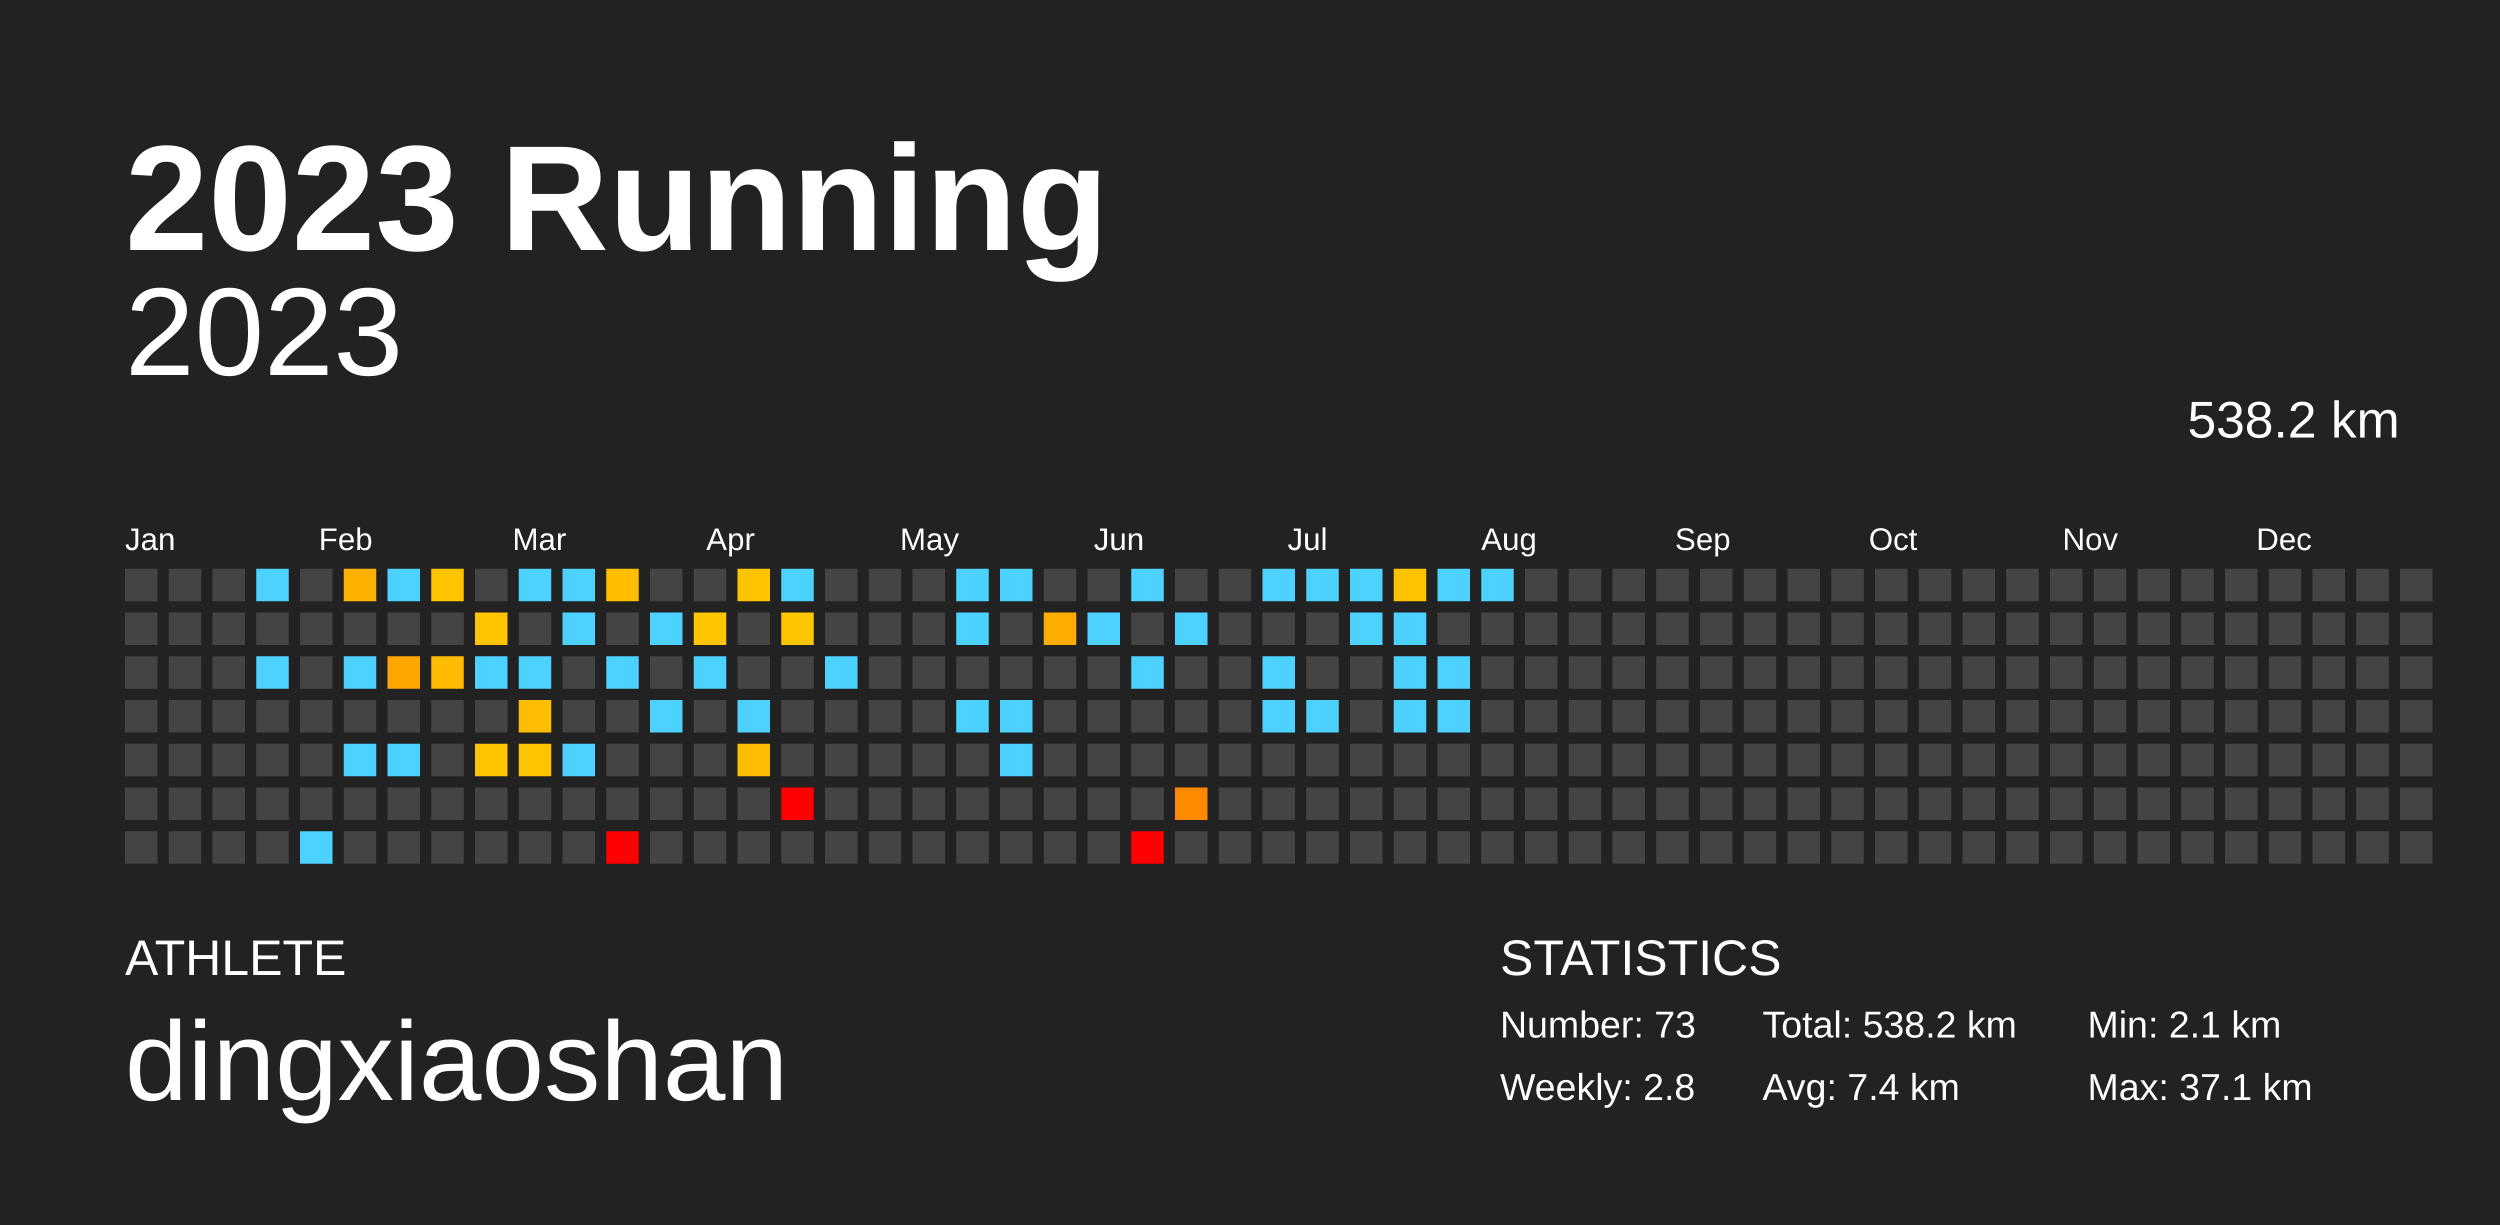
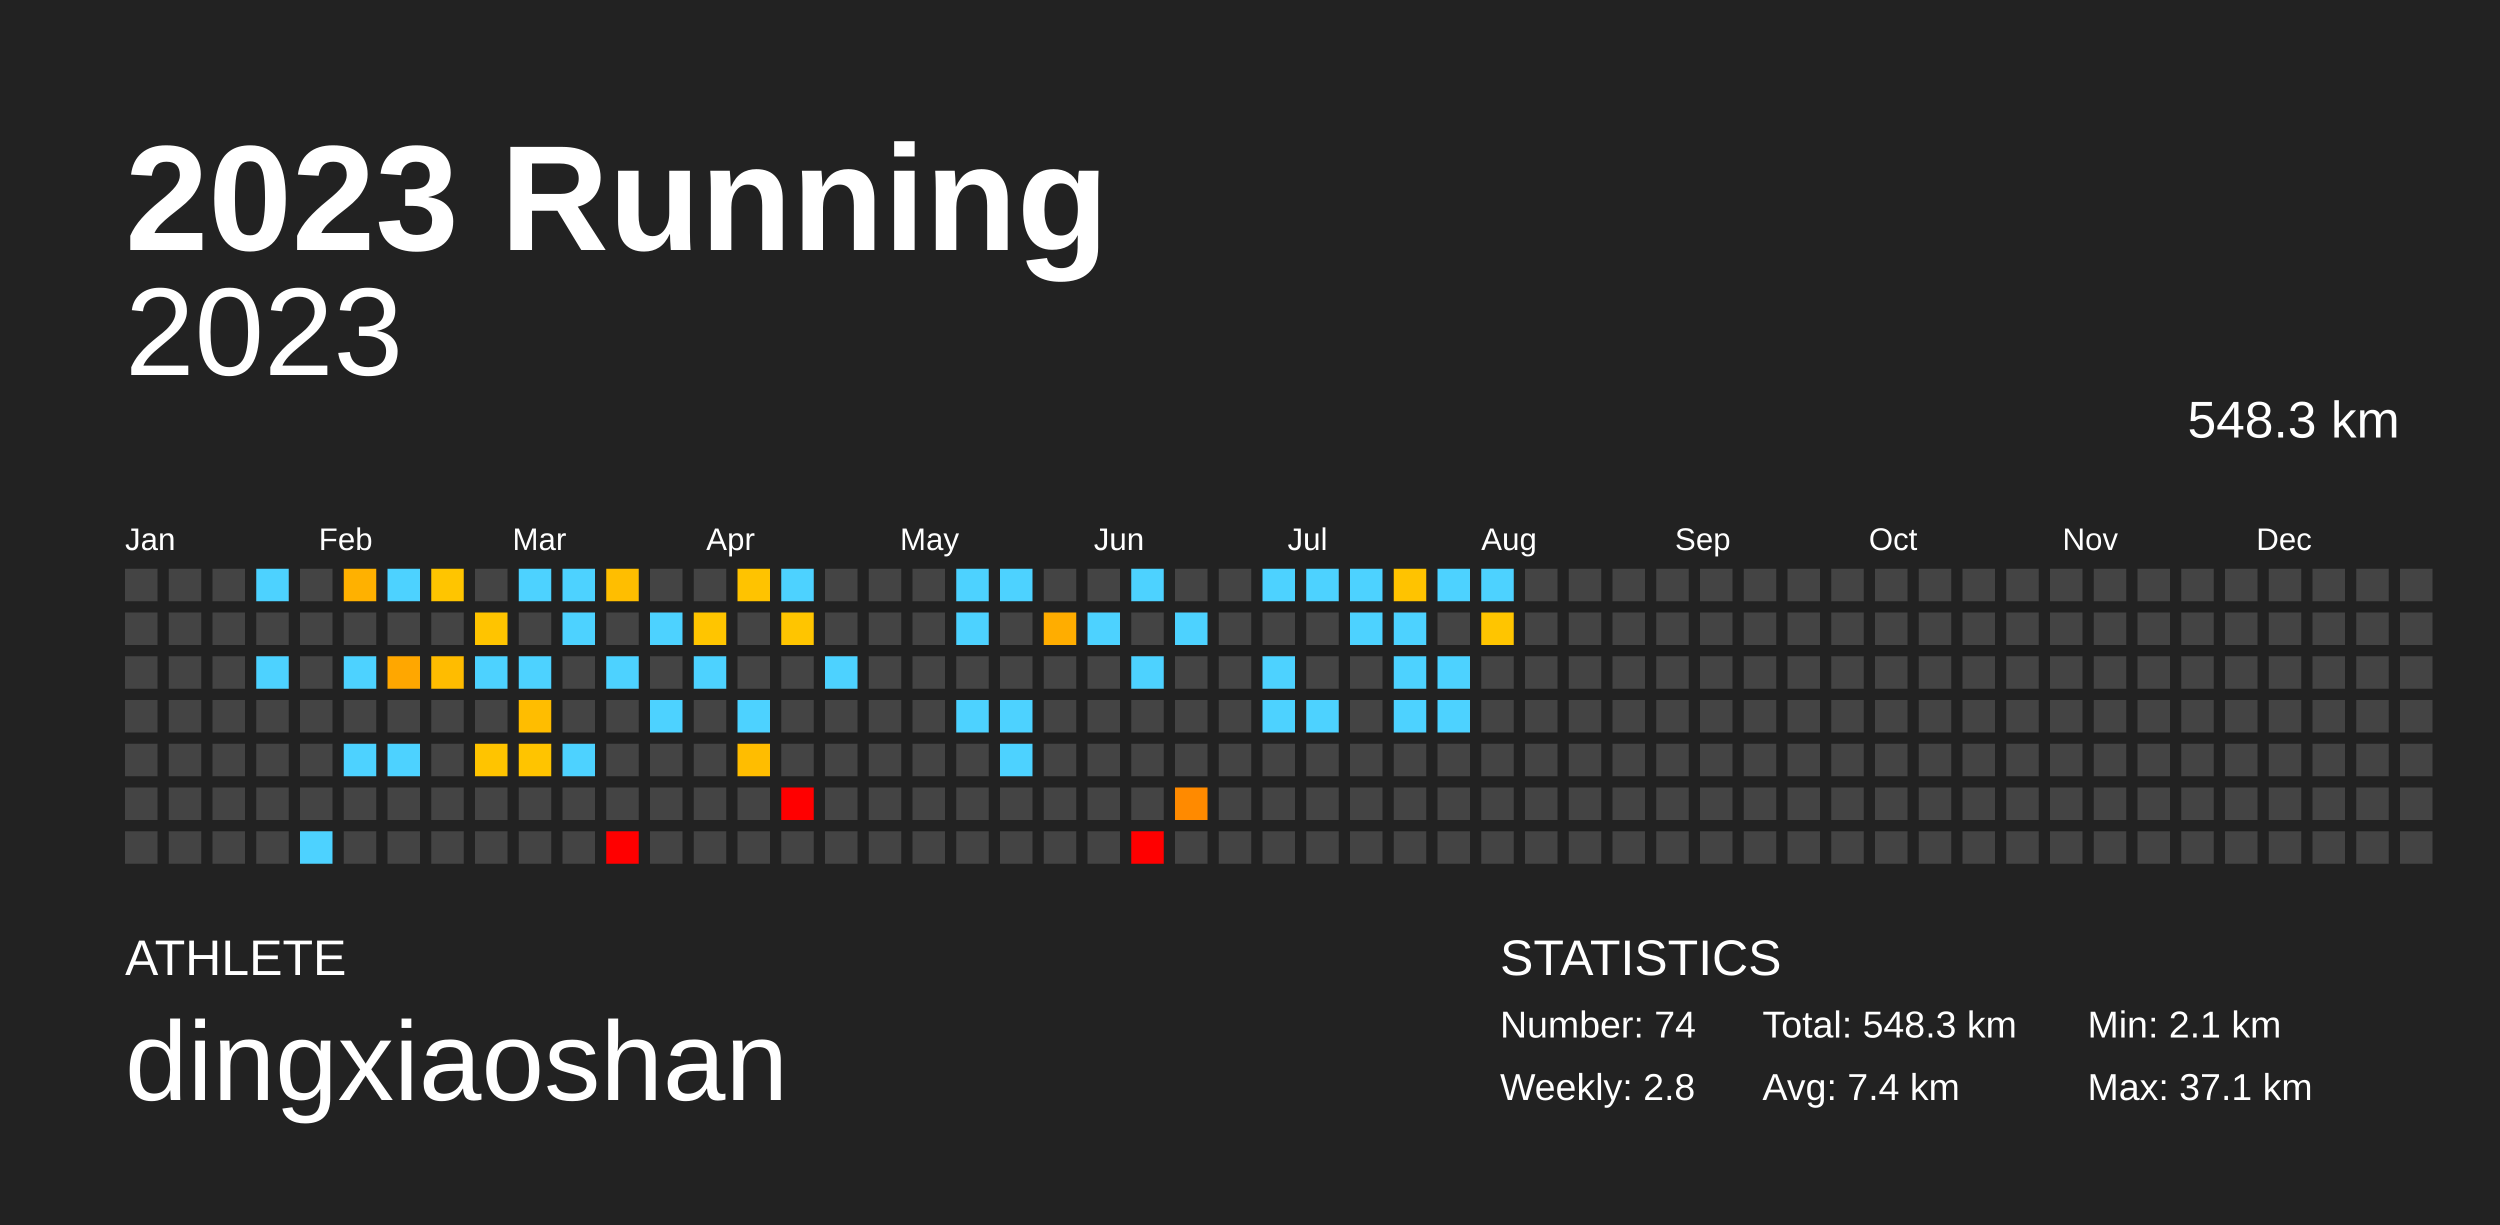
<svg xmlns="http://www.w3.org/2000/svg" baseProfile="full" height="98mm" version="1.1" viewBox="0,0,200,98" width="200mm">
  <defs />
  <rect fill="#222222" height="98" width="200" x="0" y="0" />
  <text fill="#FFFFFF" style="font-size:12px; font-family:Arial; font-weight:bold;" x="10" y="20">2023 Running</text>
  <text fill="#FFFFFF" style="font-size:4px; font-family:Arial" x="10" y="78">ATHLETE</text>
  <text fill="#FFFFFF" style="font-size:9px; font-family:Arial" x="10" y="88">dingxiaoshan</text>
  <text fill="#FFFFFF" style="font-size:4px; font-family:Arial" x="120" y="78">STATISTICS</text>
-   <text fill="#FFFFFF" style="font-size:3px; font-family:Arial" x="120" y="83">Number: 73</text>
+   <text fill="#FFFFFF" style="font-size:3px; font-family:Arial" x="120" y="83">Number: 74</text>
  <text fill="#FFFFFF" style="font-size:3px; font-family:Arial" x="120" y="88">Weekly: 2.8</text>
-   <text fill="#FFFFFF" style="font-size:3px; font-family:Arial" x="141" y="83">Total: 538.2 km</text>
+   <text fill="#FFFFFF" style="font-size:3px; font-family:Arial" x="141" y="83">Total: 548.3 km</text>
  <text fill="#FFFFFF" style="font-size:3px; font-family:Arial" x="141" y="88">Avg: 7.4 km</text>
  <text fill="#FFFFFF" style="font-size:3px; font-family:Arial" x="167" y="83">Min: 2.1 km</text>
  <text fill="#FFFFFF" style="font-size:3px; font-family:Arial" x="167" y="88">Max: 37.1 km</text>
  <text alignment-baseline="hanging" fill="#FFFFFF" style="font-size:10.0px; font-family:Arial;" x="10" y="30">2023</text>
-   <text alignment-baseline="hanging" fill="#FFFFFF" style="font-size:4.125px; font-family:Arial;" x="175" y="35">538.2 km</text>
+   <text alignment-baseline="hanging" fill="#FFFFFF" style="font-size:4.125px; font-family:Arial;" x="175" y="35">548.3 km</text>
  <text fill="#FFFFFF" style="font-size:2.5px; font-family:Arial" x="10.0" y="44">Jan</text>
  <text fill="#FFFFFF" style="font-size:2.5px; font-family:Arial" x="25.5" y="44">Feb</text>
  <text fill="#FFFFFF" style="font-size:2.5px; font-family:Arial" x="41.0" y="44">Mar</text>
  <text fill="#FFFFFF" style="font-size:2.5px; font-family:Arial" x="56.5" y="44">Apr</text>
  <text fill="#FFFFFF" style="font-size:2.5px; font-family:Arial" x="72.0" y="44">May</text>
  <text fill="#FFFFFF" style="font-size:2.5px; font-family:Arial" x="87.5" y="44">Jun</text>
  <text fill="#FFFFFF" style="font-size:2.5px; font-family:Arial" x="103.0" y="44">Jul</text>
  <text fill="#FFFFFF" style="font-size:2.5px; font-family:Arial" x="118.5" y="44">Aug</text>
  <text fill="#FFFFFF" style="font-size:2.5px; font-family:Arial" x="134.0" y="44">Sep</text>
  <text fill="#FFFFFF" style="font-size:2.5px; font-family:Arial" x="149.5" y="44">Oct</text>
  <text fill="#FFFFFF" style="font-size:2.5px; font-family:Arial" x="165.0" y="44">Nov</text>
  <text fill="#FFFFFF" style="font-size:2.5px; font-family:Arial" x="180.5" y="44">Dec</text>
  <rect fill="#444444" height="2.6" width="2.6" x="10.0" y="45.5" />
  <rect fill="#444444" height="2.6" width="2.6" x="10.0" y="49.0" />
  <rect fill="#444444" height="2.6" width="2.6" x="10.0" y="52.5" />
  <rect fill="#444444" height="2.6" width="2.6" x="10.0" y="56.0" />
  <rect fill="#444444" height="2.6" width="2.6" x="10.0" y="59.5" />
  <rect fill="#444444" height="2.6" width="2.6" x="10.0" y="63.0" />
  <rect fill="#444444" height="2.6" width="2.6" x="10.0" y="66.5" />
  <rect fill="#444444" height="2.6" width="2.6" x="13.5" y="45.5" />
  <rect fill="#444444" height="2.6" width="2.6" x="13.5" y="49.0" />
  <rect fill="#444444" height="2.6" width="2.6" x="13.5" y="52.5" />
  <rect fill="#444444" height="2.6" width="2.6" x="13.5" y="56.0" />
  <rect fill="#444444" height="2.6" width="2.6" x="13.5" y="59.5" />
  <rect fill="#444444" height="2.6" width="2.6" x="13.5" y="63.0" />
  <rect fill="#444444" height="2.6" width="2.6" x="13.5" y="66.5" />
  <rect fill="#444444" height="2.6" width="2.6" x="17.0" y="45.5" />
  <rect fill="#444444" height="2.6" width="2.6" x="17.0" y="49.0" />
  <rect fill="#444444" height="2.6" width="2.6" x="17.0" y="52.5" />
  <rect fill="#444444" height="2.6" width="2.6" x="17.0" y="56.0" />
  <rect fill="#444444" height="2.6" width="2.6" x="17.0" y="59.5" />
  <rect fill="#444444" height="2.6" width="2.6" x="17.0" y="63.0" />
  <rect fill="#444444" height="2.6" width="2.6" x="17.0" y="66.5" />
  <rect fill="#4dd2ff" height="2.6" width="2.6" x="20.5" y="45.5" />
  <rect fill="#444444" height="2.6" width="2.6" x="20.5" y="49.0" />
  <rect fill="#4dd2ff" height="2.6" width="2.6" x="20.5" y="52.5" />
  <rect fill="#444444" height="2.6" width="2.6" x="20.5" y="56.0" />
  <rect fill="#444444" height="2.6" width="2.6" x="20.5" y="59.5" />
  <rect fill="#444444" height="2.6" width="2.6" x="20.5" y="63.0" />
  <rect fill="#444444" height="2.6" width="2.6" x="20.5" y="66.5" />
  <rect fill="#444444" height="2.6" width="2.6" x="24.0" y="45.5" />
  <rect fill="#444444" height="2.6" width="2.6" x="24.0" y="49.0" />
  <rect fill="#444444" height="2.6" width="2.6" x="24.0" y="52.5" />
  <rect fill="#444444" height="2.6" width="2.6" x="24.0" y="56.0" />
  <rect fill="#444444" height="2.6" width="2.6" x="24.0" y="59.5" />
  <rect fill="#444444" height="2.6" width="2.6" x="24.0" y="63.0" />
  <rect fill="#4dd2ff" height="2.6" width="2.6" x="24.0" y="66.5" />
  <rect fill="#ffb100" height="2.6" width="2.6" x="27.5" y="45.5" />
  <rect fill="#444444" height="2.6" width="2.6" x="27.5" y="49.0" />
  <rect fill="#4dd2ff" height="2.6" width="2.6" x="27.5" y="52.5" />
  <rect fill="#444444" height="2.6" width="2.6" x="27.5" y="56.0" />
  <rect fill="#4dd2ff" height="2.6" width="2.6" x="27.5" y="59.5" />
  <rect fill="#444444" height="2.6" width="2.6" x="27.5" y="63.0" />
  <rect fill="#444444" height="2.6" width="2.6" x="27.5" y="66.5" />
  <rect fill="#4dd2ff" height="2.6" width="2.6" x="31.0" y="45.5" />
  <rect fill="#444444" height="2.6" width="2.6" x="31.0" y="49.0" />
  <rect fill="#ffa700" height="2.6" width="2.6" x="31.0" y="52.5" />
  <rect fill="#444444" height="2.6" width="2.6" x="31.0" y="56.0" />
  <rect fill="#4dd2ff" height="2.6" width="2.6" x="31.0" y="59.5" />
  <rect fill="#444444" height="2.6" width="2.6" x="31.0" y="63.0" />
  <rect fill="#444444" height="2.6" width="2.6" x="31.0" y="66.5" />
  <rect fill="#ffc500" height="2.6" width="2.6" x="34.5" y="45.5" />
  <rect fill="#444444" height="2.6" width="2.6" x="34.5" y="49.0" />
  <rect fill="#ffbc00" height="2.6" width="2.6" x="34.5" y="52.5" />
  <rect fill="#444444" height="2.6" width="2.6" x="34.5" y="56.0" />
  <rect fill="#444444" height="2.6" width="2.6" x="34.5" y="59.5" />
  <rect fill="#444444" height="2.6" width="2.6" x="34.5" y="63.0" />
  <rect fill="#444444" height="2.6" width="2.6" x="34.5" y="66.5" />
  <rect fill="#444444" height="2.6" width="2.6" x="38.0" y="45.5" />
  <rect fill="#ffc400" height="2.6" width="2.6" x="38.0" y="49.0" />
  <rect fill="#4dd2ff" height="2.6" width="2.6" x="38.0" y="52.5" />
  <rect fill="#444444" height="2.6" width="2.6" x="38.0" y="56.0" />
  <rect fill="#ffc400" height="2.6" width="2.6" x="38.0" y="59.5" />
  <rect fill="#444444" height="2.6" width="2.6" x="38.0" y="63.0" />
  <rect fill="#444444" height="2.6" width="2.6" x="38.0" y="66.5" />
  <rect fill="#4dd2ff" height="2.6" width="2.6" x="41.5" y="45.5" />
  <rect fill="#444444" height="2.6" width="2.6" x="41.5" y="49.0" />
  <rect fill="#4dd2ff" height="2.6" width="2.6" x="41.5" y="52.5" />
  <rect fill="#ffbd00" height="2.6" width="2.6" x="41.5" y="56.0" />
  <rect fill="#ffc400" height="2.6" width="2.6" x="41.5" y="59.5" />
  <rect fill="#444444" height="2.6" width="2.6" x="41.5" y="63.0" />
  <rect fill="#444444" height="2.6" width="2.6" x="41.5" y="66.5" />
  <rect fill="#4dd2ff" height="2.6" width="2.6" x="45.0" y="45.5" />
  <rect fill="#4dd2ff" height="2.6" width="2.6" x="45.0" y="49.0" />
  <rect fill="#444444" height="2.6" width="2.6" x="45.0" y="52.5" />
  <rect fill="#444444" height="2.6" width="2.6" x="45.0" y="56.0" />
  <rect fill="#4dd2ff" height="2.6" width="2.6" x="45.0" y="59.5" />
  <rect fill="#444444" height="2.6" width="2.6" x="45.0" y="63.0" />
  <rect fill="#444444" height="2.6" width="2.6" x="45.0" y="66.5" />
  <rect fill="#ffbe00" height="2.6" width="2.6" x="48.5" y="45.5" />
  <rect fill="#444444" height="2.6" width="2.6" x="48.5" y="49.0" />
  <rect fill="#4dd2ff" height="2.6" width="2.6" x="48.5" y="52.5" />
  <rect fill="#444444" height="2.6" width="2.6" x="48.5" y="56.0" />
  <rect fill="#444444" height="2.6" width="2.6" x="48.5" y="59.5" />
  <rect fill="#444444" height="2.6" width="2.6" x="48.5" y="63.0" />
  <rect fill="red" height="2.6" width="2.6" x="48.5" y="66.5" />
  <rect fill="#444444" height="2.6" width="2.6" x="52.0" y="45.5" />
  <rect fill="#4dd2ff" height="2.6" width="2.6" x="52.0" y="49.0" />
  <rect fill="#444444" height="2.6" width="2.6" x="52.0" y="52.5" />
  <rect fill="#4dd2ff" height="2.6" width="2.6" x="52.0" y="56.0" />
  <rect fill="#444444" height="2.6" width="2.6" x="52.0" y="59.5" />
  <rect fill="#444444" height="2.6" width="2.6" x="52.0" y="63.0" />
  <rect fill="#444444" height="2.6" width="2.6" x="52.0" y="66.5" />
  <rect fill="#444444" height="2.6" width="2.6" x="55.5" y="45.5" />
  <rect fill="#ffc500" height="2.6" width="2.6" x="55.5" y="49.0" />
  <rect fill="#4dd2ff" height="2.6" width="2.6" x="55.5" y="52.5" />
  <rect fill="#444444" height="2.6" width="2.6" x="55.5" y="56.0" />
  <rect fill="#444444" height="2.6" width="2.6" x="55.5" y="59.5" />
  <rect fill="#444444" height="2.6" width="2.6" x="55.5" y="63.0" />
  <rect fill="#444444" height="2.6" width="2.6" x="55.5" y="66.5" />
  <rect fill="#ffc300" height="2.6" width="2.6" x="59.0" y="45.5" />
  <rect fill="#444444" height="2.6" width="2.6" x="59.0" y="49.0" />
  <rect fill="#444444" height="2.6" width="2.6" x="59.0" y="52.5" />
  <rect fill="#4dd2ff" height="2.6" width="2.6" x="59.0" y="56.0" />
  <rect fill="#ffbd00" height="2.6" width="2.6" x="59.0" y="59.5" />
  <rect fill="#444444" height="2.6" width="2.6" x="59.0" y="63.0" />
  <rect fill="#444444" height="2.6" width="2.6" x="59.0" y="66.5" />
  <rect fill="#4dd2ff" height="2.6" width="2.6" x="62.5" y="45.5" />
  <rect fill="#ffc500" height="2.6" width="2.6" x="62.5" y="49.0" />
  <rect fill="#444444" height="2.6" width="2.6" x="62.5" y="52.5" />
  <rect fill="#444444" height="2.6" width="2.6" x="62.5" y="56.0" />
  <rect fill="#444444" height="2.6" width="2.6" x="62.5" y="59.5" />
  <rect fill="red" height="2.6" width="2.6" x="62.5" y="63.0" />
  <rect fill="#444444" height="2.6" width="2.6" x="62.5" y="66.5" />
  <rect fill="#444444" height="2.6" width="2.6" x="66.0" y="45.5" />
  <rect fill="#444444" height="2.6" width="2.6" x="66.0" y="49.0" />
  <rect fill="#4dd2ff" height="2.6" width="2.6" x="66.0" y="52.5" />
  <rect fill="#444444" height="2.6" width="2.6" x="66.0" y="56.0" />
  <rect fill="#444444" height="2.6" width="2.6" x="66.0" y="59.5" />
  <rect fill="#444444" height="2.6" width="2.6" x="66.0" y="63.0" />
  <rect fill="#444444" height="2.6" width="2.6" x="66.0" y="66.5" />
  <rect fill="#444444" height="2.6" width="2.6" x="69.5" y="45.5" />
  <rect fill="#444444" height="2.6" width="2.6" x="69.5" y="49.0" />
  <rect fill="#444444" height="2.6" width="2.6" x="69.5" y="52.5" />
  <rect fill="#444444" height="2.6" width="2.6" x="69.5" y="56.0" />
  <rect fill="#444444" height="2.6" width="2.6" x="69.5" y="59.5" />
  <rect fill="#444444" height="2.6" width="2.6" x="69.5" y="63.0" />
  <rect fill="#444444" height="2.6" width="2.6" x="69.5" y="66.5" />
  <rect fill="#444444" height="2.6" width="2.6" x="73.0" y="45.5" />
  <rect fill="#444444" height="2.6" width="2.6" x="73.0" y="49.0" />
  <rect fill="#444444" height="2.6" width="2.6" x="73.0" y="52.5" />
  <rect fill="#444444" height="2.6" width="2.6" x="73.0" y="56.0" />
  <rect fill="#444444" height="2.6" width="2.6" x="73.0" y="59.5" />
  <rect fill="#444444" height="2.6" width="2.6" x="73.0" y="63.0" />
  <rect fill="#444444" height="2.6" width="2.6" x="73.0" y="66.5" />
  <rect fill="#4dd2ff" height="2.6" width="2.6" x="76.5" y="45.5" />
  <rect fill="#4dd2ff" height="2.6" width="2.6" x="76.5" y="49.0" />
  <rect fill="#444444" height="2.6" width="2.6" x="76.5" y="52.5" />
  <rect fill="#4dd2ff" height="2.6" width="2.6" x="76.5" y="56.0" />
  <rect fill="#444444" height="2.6" width="2.6" x="76.5" y="59.5" />
  <rect fill="#444444" height="2.6" width="2.6" x="76.5" y="63.0" />
  <rect fill="#444444" height="2.6" width="2.6" x="76.5" y="66.5" />
  <rect fill="#4dd2ff" height="2.6" width="2.6" x="80.0" y="45.5" />
  <rect fill="#444444" height="2.6" width="2.6" x="80.0" y="49.0" />
  <rect fill="#444444" height="2.6" width="2.6" x="80.0" y="52.5" />
  <rect fill="#4dd2ff" height="2.6" width="2.6" x="80.0" y="56.0" />
  <rect fill="#4dd2ff" height="2.6" width="2.6" x="80.0" y="59.5" />
  <rect fill="#444444" height="2.6" width="2.6" x="80.0" y="63.0" />
  <rect fill="#444444" height="2.6" width="2.6" x="80.0" y="66.5" />
  <rect fill="#444444" height="2.6" width="2.6" x="83.5" y="45.5" />
  <rect fill="#ffad00" height="2.6" width="2.6" x="83.5" y="49.0" />
  <rect fill="#444444" height="2.6" width="2.6" x="83.5" y="52.5" />
  <rect fill="#444444" height="2.6" width="2.6" x="83.5" y="56.0" />
  <rect fill="#444444" height="2.6" width="2.6" x="83.5" y="59.5" />
  <rect fill="#444444" height="2.6" width="2.6" x="83.5" y="63.0" />
  <rect fill="#444444" height="2.6" width="2.6" x="83.5" y="66.5" />
  <rect fill="#444444" height="2.6" width="2.6" x="87.0" y="45.5" />
  <rect fill="#4dd2ff" height="2.6" width="2.6" x="87.0" y="49.0" />
  <rect fill="#444444" height="2.6" width="2.6" x="87.0" y="52.5" />
  <rect fill="#444444" height="2.6" width="2.6" x="87.0" y="56.0" />
  <rect fill="#444444" height="2.6" width="2.6" x="87.0" y="59.5" />
  <rect fill="#444444" height="2.6" width="2.6" x="87.0" y="63.0" />
  <rect fill="#444444" height="2.6" width="2.6" x="87.0" y="66.5" />
  <rect fill="#4dd2ff" height="2.6" width="2.6" x="90.5" y="45.5" />
  <rect fill="#444444" height="2.6" width="2.6" x="90.5" y="49.0" />
  <rect fill="#4dd2ff" height="2.6" width="2.6" x="90.5" y="52.5" />
  <rect fill="#444444" height="2.6" width="2.6" x="90.5" y="56.0" />
  <rect fill="#444444" height="2.6" width="2.6" x="90.5" y="59.5" />
  <rect fill="#444444" height="2.6" width="2.6" x="90.5" y="63.0" />
  <rect fill="red" height="2.6" width="2.6" x="90.5" y="66.5" />
  <rect fill="#444444" height="2.6" width="2.6" x="94.0" y="45.5" />
  <rect fill="#4dd2ff" height="2.6" width="2.6" x="94.0" y="49.0" />
  <rect fill="#444444" height="2.6" width="2.6" x="94.0" y="52.5" />
  <rect fill="#444444" height="2.6" width="2.6" x="94.0" y="56.0" />
  <rect fill="#444444" height="2.6" width="2.6" x="94.0" y="59.5" />
  <rect fill="#ff8a00" height="2.6" width="2.6" x="94.0" y="63.0" />
  <rect fill="#444444" height="2.6" width="2.6" x="94.0" y="66.5" />
  <rect fill="#444444" height="2.6" width="2.6" x="97.5" y="45.5" />
  <rect fill="#444444" height="2.6" width="2.6" x="97.5" y="49.0" />
  <rect fill="#444444" height="2.6" width="2.6" x="97.5" y="52.5" />
  <rect fill="#444444" height="2.6" width="2.6" x="97.5" y="56.0" />
  <rect fill="#444444" height="2.6" width="2.6" x="97.5" y="59.5" />
  <rect fill="#444444" height="2.6" width="2.6" x="97.5" y="63.0" />
  <rect fill="#444444" height="2.6" width="2.6" x="97.5" y="66.5" />
  <rect fill="#4dd2ff" height="2.6" width="2.6" x="101.0" y="45.5" />
  <rect fill="#444444" height="2.6" width="2.6" x="101.0" y="49.0" />
  <rect fill="#4dd2ff" height="2.6" width="2.6" x="101.0" y="52.5" />
  <rect fill="#4dd2ff" height="2.6" width="2.6" x="101.0" y="56.0" />
  <rect fill="#444444" height="2.6" width="2.6" x="101.0" y="59.5" />
  <rect fill="#444444" height="2.6" width="2.6" x="101.0" y="63.0" />
  <rect fill="#444444" height="2.6" width="2.6" x="101.0" y="66.5" />
  <rect fill="#4dd2ff" height="2.6" width="2.6" x="104.5" y="45.5" />
  <rect fill="#444444" height="2.6" width="2.6" x="104.5" y="49.0" />
  <rect fill="#444444" height="2.6" width="2.6" x="104.5" y="52.5" />
  <rect fill="#4dd2ff" height="2.6" width="2.6" x="104.5" y="56.0" />
  <rect fill="#444444" height="2.6" width="2.6" x="104.5" y="59.5" />
  <rect fill="#444444" height="2.6" width="2.6" x="104.5" y="63.0" />
  <rect fill="#444444" height="2.6" width="2.6" x="104.5" y="66.5" />
  <rect fill="#4dd2ff" height="2.6" width="2.6" x="108.0" y="45.5" />
  <rect fill="#4dd2ff" height="2.6" width="2.6" x="108.0" y="49.0" />
  <rect fill="#444444" height="2.6" width="2.6" x="108.0" y="52.5" />
  <rect fill="#444444" height="2.6" width="2.6" x="108.0" y="56.0" />
  <rect fill="#444444" height="2.6" width="2.6" x="108.0" y="59.5" />
  <rect fill="#444444" height="2.6" width="2.6" x="108.0" y="63.0" />
  <rect fill="#444444" height="2.6" width="2.6" x="108.0" y="66.5" />
  <rect fill="#ffc300" height="2.6" width="2.6" x="111.5" y="45.5" />
  <rect fill="#4dd2ff" height="2.6" width="2.6" x="111.5" y="49.0" />
  <rect fill="#4dd2ff" height="2.6" width="2.6" x="111.5" y="52.5" />
  <rect fill="#4dd2ff" height="2.6" width="2.6" x="111.5" y="56.0" />
  <rect fill="#444444" height="2.6" width="2.6" x="111.5" y="59.5" />
  <rect fill="#444444" height="2.6" width="2.6" x="111.5" y="63.0" />
  <rect fill="#444444" height="2.6" width="2.6" x="111.5" y="66.5" />
  <rect fill="#4dd2ff" height="2.6" width="2.6" x="115.0" y="45.5" />
  <rect fill="#444444" height="2.6" width="2.6" x="115.0" y="49.0" />
  <rect fill="#4dd2ff" height="2.6" width="2.6" x="115.0" y="52.5" />
  <rect fill="#4dd2ff" height="2.6" width="2.6" x="115.0" y="56.0" />
  <rect fill="#444444" height="2.6" width="2.6" x="115.0" y="59.5" />
  <rect fill="#444444" height="2.6" width="2.6" x="115.0" y="63.0" />
  <rect fill="#444444" height="2.6" width="2.6" x="115.0" y="66.5" />
  <rect fill="#4dd2ff" height="2.6" width="2.6" x="118.5" y="45.5" />
-   <rect fill="#444444" height="2.6" width="2.6" x="118.5" y="49.0" />
+   <rect fill="#ffc500" height="2.6" width="2.6" x="118.5" y="49.0" />
  <rect fill="#444444" height="2.6" width="2.6" x="118.5" y="52.5" />
  <rect fill="#444444" height="2.6" width="2.6" x="118.5" y="56.0" />
  <rect fill="#444444" height="2.6" width="2.6" x="118.5" y="59.5" />
  <rect fill="#444444" height="2.6" width="2.6" x="118.5" y="63.0" />
  <rect fill="#444444" height="2.6" width="2.6" x="118.5" y="66.5" />
  <rect fill="#444444" height="2.6" width="2.6" x="122.0" y="45.5" />
  <rect fill="#444444" height="2.6" width="2.6" x="122.0" y="49.0" />
  <rect fill="#444444" height="2.6" width="2.6" x="122.0" y="52.5" />
  <rect fill="#444444" height="2.6" width="2.6" x="122.0" y="56.0" />
  <rect fill="#444444" height="2.6" width="2.6" x="122.0" y="59.5" />
  <rect fill="#444444" height="2.6" width="2.6" x="122.0" y="63.0" />
  <rect fill="#444444" height="2.6" width="2.6" x="122.0" y="66.5" />
  <rect fill="#444444" height="2.6" width="2.6" x="125.5" y="45.5" />
  <rect fill="#444444" height="2.6" width="2.6" x="125.5" y="49.0" />
  <rect fill="#444444" height="2.6" width="2.6" x="125.5" y="52.5" />
  <rect fill="#444444" height="2.6" width="2.6" x="125.5" y="56.0" />
  <rect fill="#444444" height="2.6" width="2.6" x="125.5" y="59.5" />
  <rect fill="#444444" height="2.6" width="2.6" x="125.5" y="63.0" />
  <rect fill="#444444" height="2.6" width="2.6" x="125.5" y="66.5" />
  <rect fill="#444444" height="2.6" width="2.6" x="129.0" y="45.5" />
  <rect fill="#444444" height="2.6" width="2.6" x="129.0" y="49.0" />
  <rect fill="#444444" height="2.6" width="2.6" x="129.0" y="52.5" />
  <rect fill="#444444" height="2.6" width="2.6" x="129.0" y="56.0" />
  <rect fill="#444444" height="2.6" width="2.6" x="129.0" y="59.5" />
  <rect fill="#444444" height="2.6" width="2.6" x="129.0" y="63.0" />
  <rect fill="#444444" height="2.6" width="2.6" x="129.0" y="66.5" />
  <rect fill="#444444" height="2.6" width="2.6" x="132.5" y="45.5" />
  <rect fill="#444444" height="2.6" width="2.6" x="132.5" y="49.0" />
  <rect fill="#444444" height="2.6" width="2.6" x="132.5" y="52.5" />
  <rect fill="#444444" height="2.6" width="2.6" x="132.5" y="56.0" />
  <rect fill="#444444" height="2.6" width="2.6" x="132.5" y="59.5" />
  <rect fill="#444444" height="2.6" width="2.6" x="132.5" y="63.0" />
  <rect fill="#444444" height="2.6" width="2.6" x="132.5" y="66.5" />
  <rect fill="#444444" height="2.6" width="2.6" x="136.0" y="45.5" />
  <rect fill="#444444" height="2.6" width="2.6" x="136.0" y="49.0" />
  <rect fill="#444444" height="2.6" width="2.6" x="136.0" y="52.5" />
  <rect fill="#444444" height="2.6" width="2.6" x="136.0" y="56.0" />
  <rect fill="#444444" height="2.6" width="2.6" x="136.0" y="59.5" />
  <rect fill="#444444" height="2.6" width="2.6" x="136.0" y="63.0" />
  <rect fill="#444444" height="2.6" width="2.6" x="136.0" y="66.5" />
  <rect fill="#444444" height="2.6" width="2.6" x="139.5" y="45.5" />
  <rect fill="#444444" height="2.6" width="2.6" x="139.5" y="49.0" />
  <rect fill="#444444" height="2.6" width="2.6" x="139.5" y="52.5" />
  <rect fill="#444444" height="2.6" width="2.6" x="139.5" y="56.0" />
  <rect fill="#444444" height="2.6" width="2.6" x="139.5" y="59.5" />
  <rect fill="#444444" height="2.6" width="2.6" x="139.5" y="63.0" />
  <rect fill="#444444" height="2.6" width="2.6" x="139.5" y="66.5" />
  <rect fill="#444444" height="2.6" width="2.6" x="143.0" y="45.5" />
  <rect fill="#444444" height="2.6" width="2.6" x="143.0" y="49.0" />
  <rect fill="#444444" height="2.6" width="2.6" x="143.0" y="52.5" />
  <rect fill="#444444" height="2.6" width="2.6" x="143.0" y="56.0" />
  <rect fill="#444444" height="2.6" width="2.6" x="143.0" y="59.5" />
  <rect fill="#444444" height="2.6" width="2.6" x="143.0" y="63.0" />
  <rect fill="#444444" height="2.6" width="2.6" x="143.0" y="66.5" />
  <rect fill="#444444" height="2.6" width="2.6" x="146.5" y="45.5" />
  <rect fill="#444444" height="2.6" width="2.6" x="146.5" y="49.0" />
  <rect fill="#444444" height="2.6" width="2.6" x="146.5" y="52.5" />
  <rect fill="#444444" height="2.6" width="2.6" x="146.5" y="56.0" />
  <rect fill="#444444" height="2.6" width="2.6" x="146.5" y="59.5" />
  <rect fill="#444444" height="2.6" width="2.6" x="146.5" y="63.0" />
  <rect fill="#444444" height="2.6" width="2.6" x="146.5" y="66.5" />
  <rect fill="#444444" height="2.6" width="2.6" x="150.0" y="45.5" />
  <rect fill="#444444" height="2.6" width="2.6" x="150.0" y="49.0" />
  <rect fill="#444444" height="2.6" width="2.6" x="150.0" y="52.5" />
  <rect fill="#444444" height="2.6" width="2.6" x="150.0" y="56.0" />
  <rect fill="#444444" height="2.6" width="2.6" x="150.0" y="59.5" />
  <rect fill="#444444" height="2.6" width="2.6" x="150.0" y="63.0" />
  <rect fill="#444444" height="2.6" width="2.6" x="150.0" y="66.5" />
  <rect fill="#444444" height="2.6" width="2.6" x="153.5" y="45.5" />
  <rect fill="#444444" height="2.6" width="2.6" x="153.5" y="49.0" />
  <rect fill="#444444" height="2.6" width="2.6" x="153.5" y="52.5" />
  <rect fill="#444444" height="2.6" width="2.6" x="153.5" y="56.0" />
  <rect fill="#444444" height="2.6" width="2.6" x="153.5" y="59.5" />
  <rect fill="#444444" height="2.6" width="2.6" x="153.5" y="63.0" />
  <rect fill="#444444" height="2.6" width="2.6" x="153.5" y="66.5" />
  <rect fill="#444444" height="2.6" width="2.6" x="157.0" y="45.5" />
  <rect fill="#444444" height="2.6" width="2.6" x="157.0" y="49.0" />
  <rect fill="#444444" height="2.6" width="2.6" x="157.0" y="52.5" />
  <rect fill="#444444" height="2.6" width="2.6" x="157.0" y="56.0" />
  <rect fill="#444444" height="2.6" width="2.6" x="157.0" y="59.5" />
  <rect fill="#444444" height="2.6" width="2.6" x="157.0" y="63.0" />
  <rect fill="#444444" height="2.6" width="2.6" x="157.0" y="66.5" />
  <rect fill="#444444" height="2.6" width="2.6" x="160.5" y="45.5" />
  <rect fill="#444444" height="2.6" width="2.6" x="160.5" y="49.0" />
  <rect fill="#444444" height="2.6" width="2.6" x="160.5" y="52.5" />
  <rect fill="#444444" height="2.6" width="2.6" x="160.5" y="56.0" />
  <rect fill="#444444" height="2.6" width="2.6" x="160.5" y="59.5" />
  <rect fill="#444444" height="2.6" width="2.6" x="160.5" y="63.0" />
  <rect fill="#444444" height="2.6" width="2.6" x="160.5" y="66.5" />
  <rect fill="#444444" height="2.6" width="2.6" x="164.0" y="45.5" />
  <rect fill="#444444" height="2.6" width="2.6" x="164.0" y="49.0" />
  <rect fill="#444444" height="2.6" width="2.6" x="164.0" y="52.5" />
  <rect fill="#444444" height="2.6" width="2.6" x="164.0" y="56.0" />
  <rect fill="#444444" height="2.6" width="2.6" x="164.0" y="59.5" />
  <rect fill="#444444" height="2.6" width="2.6" x="164.0" y="63.0" />
  <rect fill="#444444" height="2.6" width="2.6" x="164.0" y="66.5" />
  <rect fill="#444444" height="2.6" width="2.6" x="167.5" y="45.5" />
  <rect fill="#444444" height="2.6" width="2.6" x="167.5" y="49.0" />
  <rect fill="#444444" height="2.6" width="2.6" x="167.5" y="52.5" />
  <rect fill="#444444" height="2.6" width="2.6" x="167.5" y="56.0" />
  <rect fill="#444444" height="2.6" width="2.6" x="167.5" y="59.5" />
  <rect fill="#444444" height="2.6" width="2.6" x="167.5" y="63.0" />
  <rect fill="#444444" height="2.6" width="2.6" x="167.5" y="66.5" />
  <rect fill="#444444" height="2.6" width="2.6" x="171.0" y="45.5" />
  <rect fill="#444444" height="2.6" width="2.6" x="171.0" y="49.0" />
  <rect fill="#444444" height="2.6" width="2.6" x="171.0" y="52.5" />
  <rect fill="#444444" height="2.6" width="2.6" x="171.0" y="56.0" />
  <rect fill="#444444" height="2.6" width="2.6" x="171.0" y="59.5" />
  <rect fill="#444444" height="2.6" width="2.6" x="171.0" y="63.0" />
  <rect fill="#444444" height="2.6" width="2.6" x="171.0" y="66.5" />
  <rect fill="#444444" height="2.6" width="2.6" x="174.5" y="45.5" />
  <rect fill="#444444" height="2.6" width="2.6" x="174.5" y="49.0" />
  <rect fill="#444444" height="2.6" width="2.6" x="174.5" y="52.5" />
  <rect fill="#444444" height="2.6" width="2.6" x="174.5" y="56.0" />
  <rect fill="#444444" height="2.6" width="2.6" x="174.5" y="59.5" />
  <rect fill="#444444" height="2.6" width="2.6" x="174.5" y="63.0" />
  <rect fill="#444444" height="2.6" width="2.6" x="174.5" y="66.5" />
  <rect fill="#444444" height="2.6" width="2.6" x="178.0" y="45.5" />
  <rect fill="#444444" height="2.6" width="2.6" x="178.0" y="49.0" />
  <rect fill="#444444" height="2.6" width="2.6" x="178.0" y="52.5" />
  <rect fill="#444444" height="2.6" width="2.6" x="178.0" y="56.0" />
  <rect fill="#444444" height="2.6" width="2.6" x="178.0" y="59.5" />
  <rect fill="#444444" height="2.6" width="2.6" x="178.0" y="63.0" />
  <rect fill="#444444" height="2.6" width="2.6" x="178.0" y="66.5" />
  <rect fill="#444444" height="2.6" width="2.6" x="181.5" y="45.5" />
  <rect fill="#444444" height="2.6" width="2.6" x="181.5" y="49.0" />
  <rect fill="#444444" height="2.6" width="2.6" x="181.5" y="52.5" />
  <rect fill="#444444" height="2.6" width="2.6" x="181.5" y="56.0" />
  <rect fill="#444444" height="2.6" width="2.6" x="181.5" y="59.5" />
  <rect fill="#444444" height="2.6" width="2.6" x="181.5" y="63.0" />
  <rect fill="#444444" height="2.6" width="2.6" x="181.5" y="66.5" />
  <rect fill="#444444" height="2.6" width="2.6" x="185.0" y="45.5" />
  <rect fill="#444444" height="2.6" width="2.6" x="185.0" y="49.0" />
  <rect fill="#444444" height="2.6" width="2.6" x="185.0" y="52.5" />
  <rect fill="#444444" height="2.6" width="2.6" x="185.0" y="56.0" />
  <rect fill="#444444" height="2.6" width="2.6" x="185.0" y="59.5" />
  <rect fill="#444444" height="2.6" width="2.6" x="185.0" y="63.0" />
  <rect fill="#444444" height="2.6" width="2.6" x="185.0" y="66.5" />
  <rect fill="#444444" height="2.6" width="2.6" x="188.5" y="45.5" />
  <rect fill="#444444" height="2.6" width="2.6" x="188.5" y="49.0" />
  <rect fill="#444444" height="2.6" width="2.6" x="188.5" y="52.5" />
  <rect fill="#444444" height="2.6" width="2.6" x="188.5" y="56.0" />
  <rect fill="#444444" height="2.6" width="2.6" x="188.5" y="59.5" />
  <rect fill="#444444" height="2.6" width="2.6" x="188.5" y="63.0" />
  <rect fill="#444444" height="2.6" width="2.6" x="188.5" y="66.5" />
  <rect fill="#444444" height="2.6" width="2.6" x="192.0" y="45.5" />
  <rect fill="#444444" height="2.6" width="2.6" x="192.0" y="49.0" />
  <rect fill="#444444" height="2.6" width="2.6" x="192.0" y="52.5" />
  <rect fill="#444444" height="2.6" width="2.6" x="192.0" y="56.0" />
  <rect fill="#444444" height="2.6" width="2.6" x="192.0" y="59.5" />
  <rect fill="#444444" height="2.6" width="2.6" x="192.0" y="63.0" />
  <rect fill="#444444" height="2.6" width="2.6" x="192.0" y="66.5" />
</svg>
